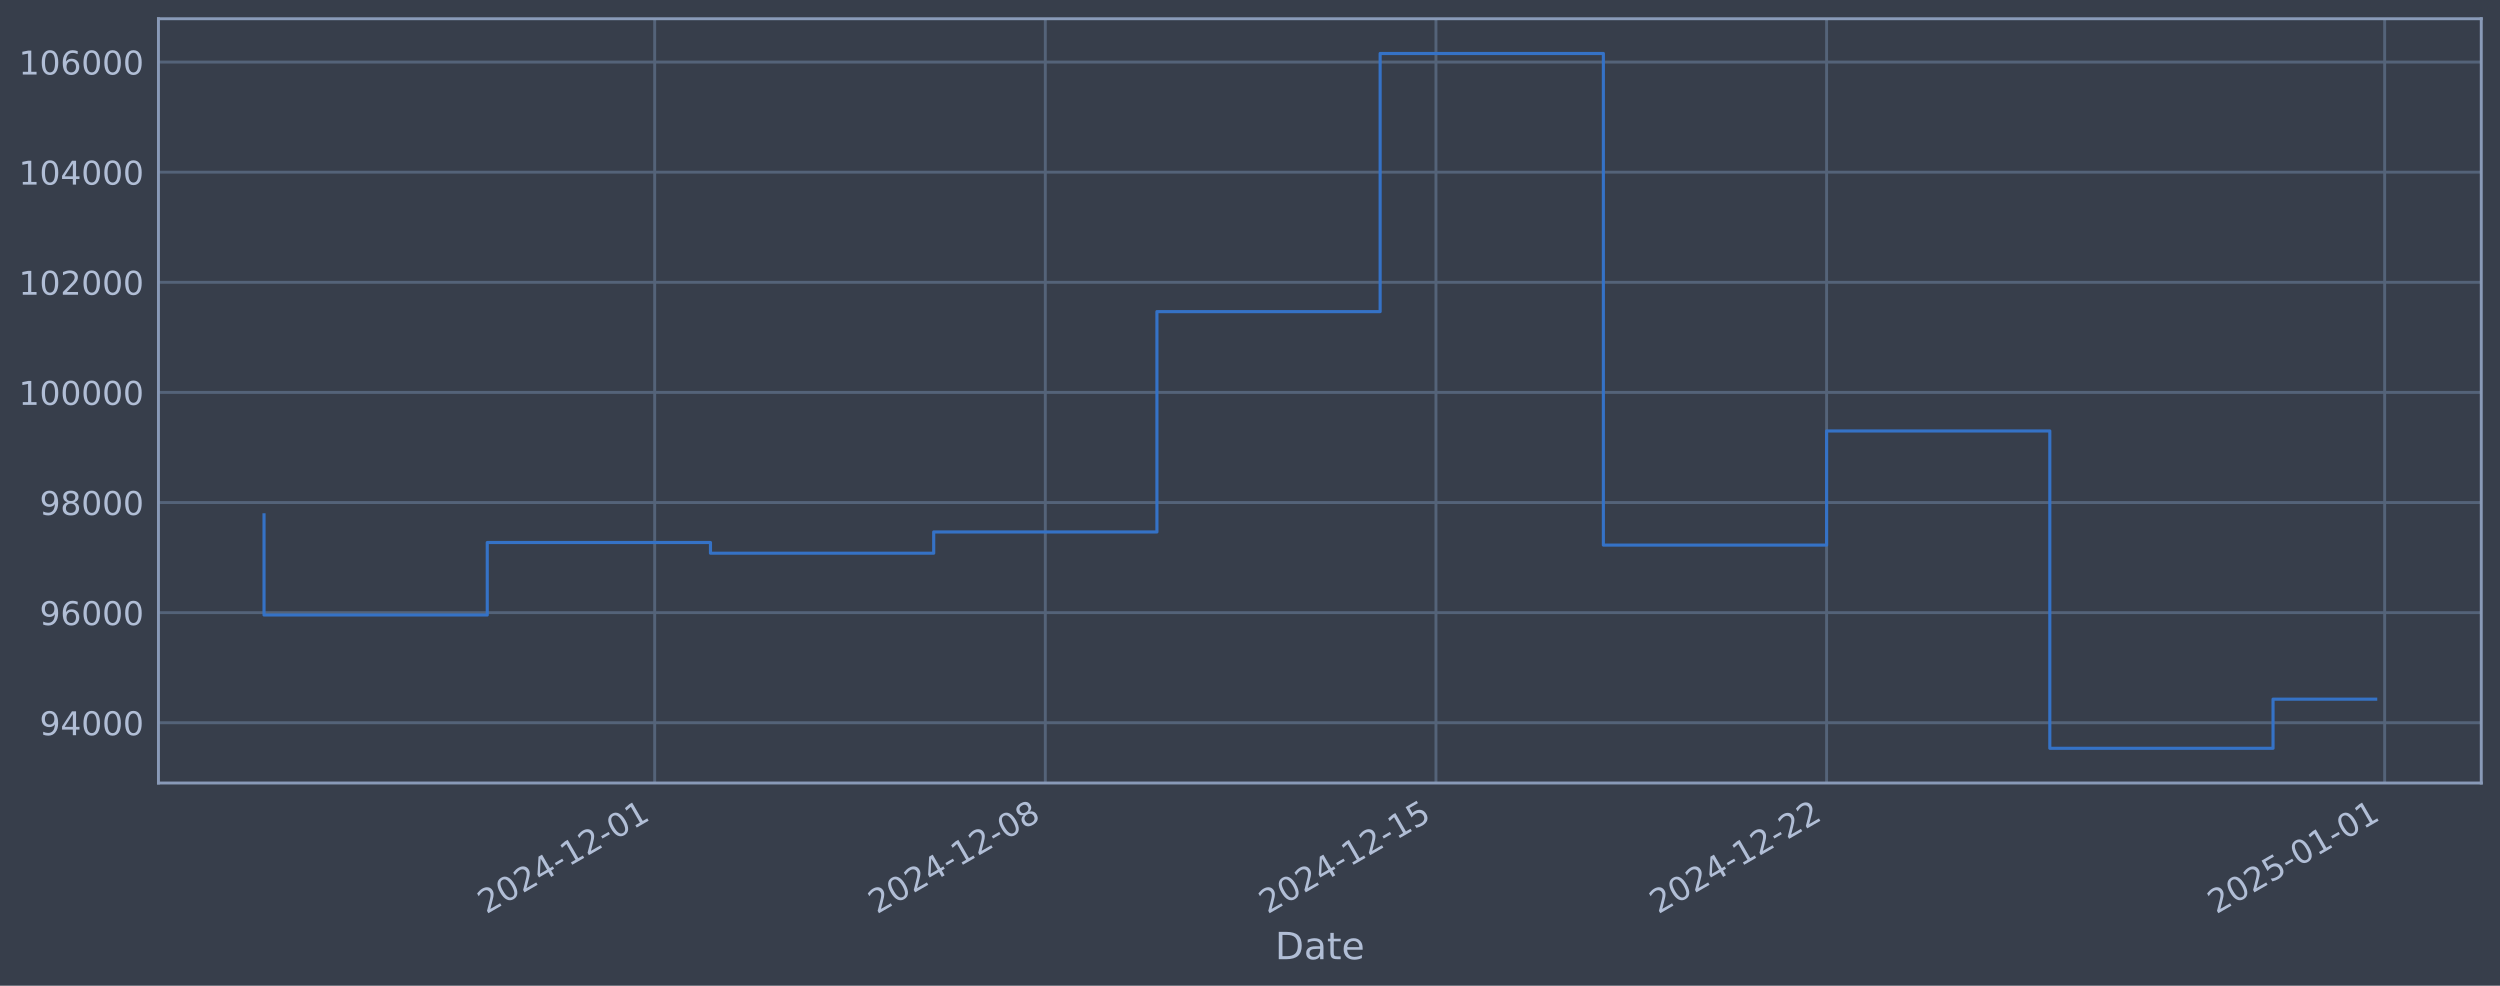
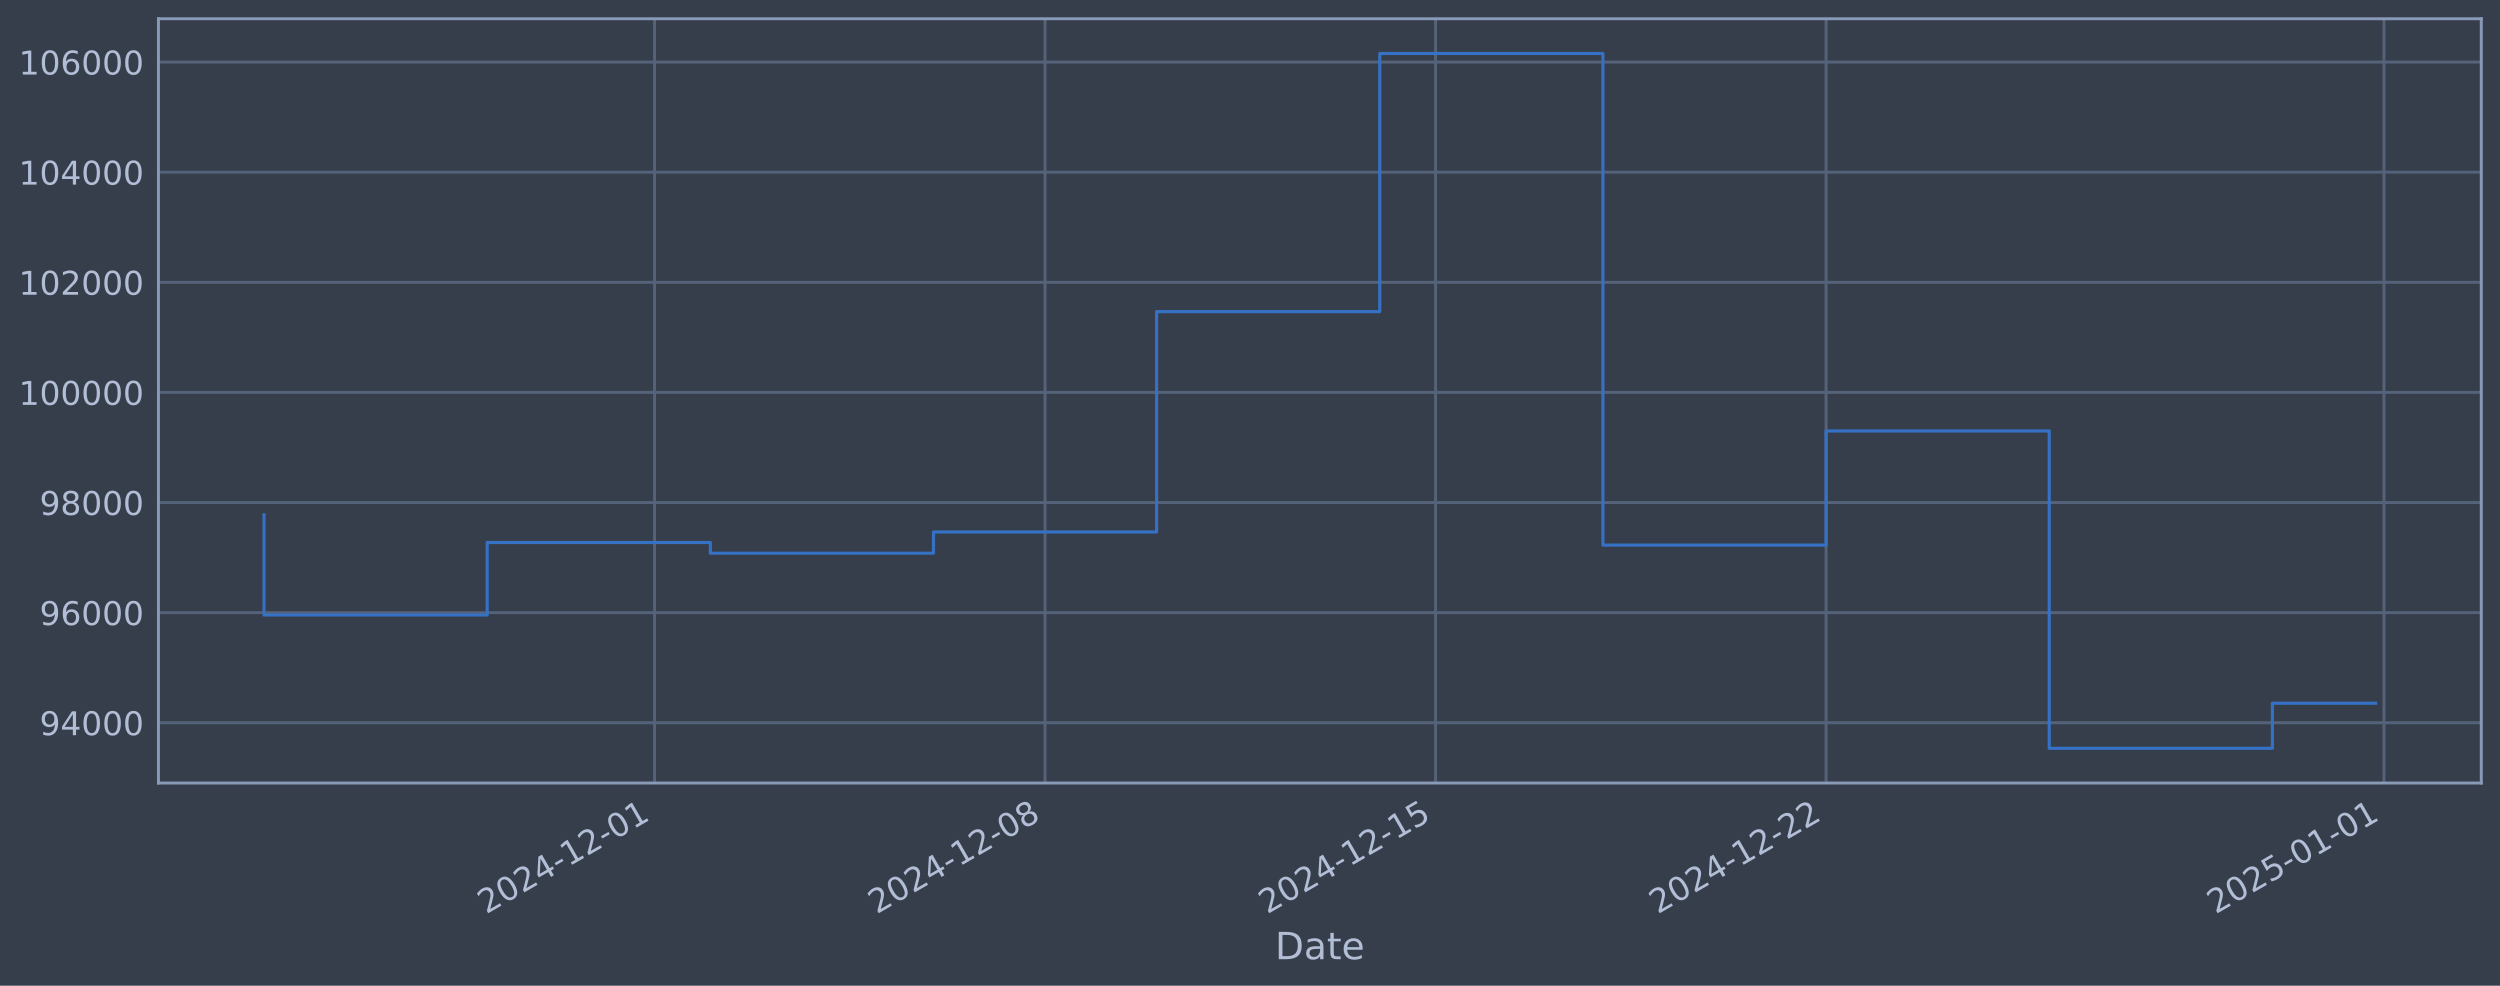
<svg xmlns="http://www.w3.org/2000/svg" xmlns:xlink="http://www.w3.org/1999/xlink" width="960.9pt" height="378.87pt" viewBox="0 0 960.9 378.87" version="1.1">
  <defs>
    <style type="text/css">*{stroke-linejoin: round; stroke-linecap: butt}</style>
  </defs>
  <g id="figure_1">
    <g id="patch_1">
      <path d="M 0 378.87  L 960.9 378.87  L 960.9 0  L 0 0  z " style="fill: #373e4b" />
    </g>
    <g id="axes_1">
      <g id="patch_2">
        <path d="M 60.901 300.96  L 953.701 300.96  L 953.701 7.2  L 60.901 7.2  z " style="fill: #373e4b" />
      </g>
      <g id="matplotlib.axis_1">
        <g id="xtick_1">
          <g id="line2d_1">
-             <path d="M 251.629 300.96  L 251.629 7.2  " clip-path="url(#pb779fe886f)" style="fill: none; stroke: #546379; stroke-width: 1.12; stroke-linecap: square" />
+             <path d="M 251.58 300.96  L 251.58 7.2  " clip-path="url(#pb76567f320)" style="fill: none; stroke: #546379; stroke-width: 1.12; stroke-linecap: square" />
          </g>
          <g id="line2d_2" />
          <g id="text_1">
-             <g style="fill: #b1bed6" transform="translate(186.9037 351.4642) rotate(-30) scale(0.126 -0.126)">
+             <g style="fill: #b1bed6" transform="translate(186.8543 351.4642) rotate(-30) scale(0.126 -0.126)">
              <defs>
                <path id="DejaVuSans-32" d="M 1228 531  L 3431 531  L 3431 0  L 469 0  L 469 531  Q 828 903 1448 1529  Q 2069 2156 2228 2338  Q 2531 2678 2651 2914  Q 2772 3150 2772 3378  Q 2772 3750 2511 3984  Q 2250 4219 1831 4219  Q 1534 4219 1204 4116  Q 875 4013 500 3803  L 500 4441  Q 881 4594 1212 4672  Q 1544 4750 1819 4750  Q 2544 4750 2975 4387  Q 3406 4025 3406 3419  Q 3406 3131 3298 2873  Q 3191 2616 2906 2266  Q 2828 2175 2409 1742  Q 1991 1309 1228 531  z " transform="scale(0.015625)" />
                <path id="DejaVuSans-30" d="M 2034 4250  Q 1547 4250 1301 3770  Q 1056 3291 1056 2328  Q 1056 1369 1301 889  Q 1547 409 2034 409  Q 2525 409 2770 889  Q 3016 1369 3016 2328  Q 3016 3291 2770 3770  Q 2525 4250 2034 4250  z M 2034 4750  Q 2819 4750 3233 4129  Q 3647 3509 3647 2328  Q 3647 1150 3233 529  Q 2819 -91 2034 -91  Q 1250 -91 836 529  Q 422 1150 422 2328  Q 422 3509 836 4129  Q 1250 4750 2034 4750  z " transform="scale(0.015625)" />
                <path id="DejaVuSans-34" d="M 2419 4116  L 825 1625  L 2419 1625  L 2419 4116  z M 2253 4666  L 3047 4666  L 3047 1625  L 3713 1625  L 3713 1100  L 3047 1100  L 3047 0  L 2419 0  L 2419 1100  L 313 1100  L 313 1709  L 2253 4666  z " transform="scale(0.015625)" />
                <path id="DejaVuSans-2d" d="M 313 2009  L 1997 2009  L 1997 1497  L 313 1497  L 313 2009  z " transform="scale(0.015625)" />
                <path id="DejaVuSans-31" d="M 794 531  L 1825 531  L 1825 4091  L 703 3866  L 703 4441  L 1819 4666  L 2450 4666  L 2450 531  L 3481 531  L 3481 0  L 794 0  L 794 531  z " transform="scale(0.015625)" />
              </defs>
              <use xlink:href="#DejaVuSans-32" />
              <use xlink:href="#DejaVuSans-30" transform="translate(63.62305 0)" />
              <use xlink:href="#DejaVuSans-32" transform="translate(127.2461 0)" />
              <use xlink:href="#DejaVuSans-34" transform="translate(190.8691 0)" />
              <use xlink:href="#DejaVuSans-2d" transform="translate(254.4922 0)" />
              <use xlink:href="#DejaVuSans-31" transform="translate(290.5762 0)" />
              <use xlink:href="#DejaVuSans-32" transform="translate(354.1992 0)" />
              <use xlink:href="#DejaVuSans-2d" transform="translate(417.8223 0)" />
              <use xlink:href="#DejaVuSans-30" transform="translate(453.9062 0)" />
              <use xlink:href="#DejaVuSans-31" transform="translate(517.5293 0)" />
            </g>
          </g>
        </g>
        <g id="xtick_2">
          <g id="line2d_3">
-             <path d="M 401.776 300.96  L 401.776 7.2  " clip-path="url(#pb779fe886f)" style="fill: none; stroke: #546379; stroke-width: 1.12; stroke-linecap: square" />
+             <path d="M 401.677 300.96  L 401.677 7.2  " clip-path="url(#pb76567f320)" style="fill: none; stroke: #546379; stroke-width: 1.12; stroke-linecap: square" />
          </g>
          <g id="line2d_4" />
          <g id="text_2">
-             <g style="fill: #b1bed6" transform="translate(337.0505 351.4642) rotate(-30) scale(0.126 -0.126)">
+             <g style="fill: #b1bed6" transform="translate(336.9517 351.4642) rotate(-30) scale(0.126 -0.126)">
              <defs>
                <path id="DejaVuSans-38" d="M 2034 2216  Q 1584 2216 1326 1975  Q 1069 1734 1069 1313  Q 1069 891 1326 650  Q 1584 409 2034 409  Q 2484 409 2743 651  Q 3003 894 3003 1313  Q 3003 1734 2745 1975  Q 2488 2216 2034 2216  z M 1403 2484  Q 997 2584 770 2862  Q 544 3141 544 3541  Q 544 4100 942 4425  Q 1341 4750 2034 4750  Q 2731 4750 3128 4425  Q 3525 4100 3525 3541  Q 3525 3141 3298 2862  Q 3072 2584 2669 2484  Q 3125 2378 3379 2068  Q 3634 1759 3634 1313  Q 3634 634 3220 271  Q 2806 -91 2034 -91  Q 1263 -91 848 271  Q 434 634 434 1313  Q 434 1759 690 2068  Q 947 2378 1403 2484  z M 1172 3481  Q 1172 3119 1398 2916  Q 1625 2713 2034 2713  Q 2441 2713 2670 2916  Q 2900 3119 2900 3481  Q 2900 3844 2670 4047  Q 2441 4250 2034 4250  Q 1625 4250 1398 4047  Q 1172 3844 1172 3481  z " transform="scale(0.015625)" />
              </defs>
              <use xlink:href="#DejaVuSans-32" />
              <use xlink:href="#DejaVuSans-30" transform="translate(63.62305 0)" />
              <use xlink:href="#DejaVuSans-32" transform="translate(127.2461 0)" />
              <use xlink:href="#DejaVuSans-34" transform="translate(190.8691 0)" />
              <use xlink:href="#DejaVuSans-2d" transform="translate(254.4922 0)" />
              <use xlink:href="#DejaVuSans-31" transform="translate(290.5762 0)" />
              <use xlink:href="#DejaVuSans-32" transform="translate(354.1992 0)" />
              <use xlink:href="#DejaVuSans-2d" transform="translate(417.8223 0)" />
              <use xlink:href="#DejaVuSans-30" transform="translate(453.9062 0)" />
              <use xlink:href="#DejaVuSans-38" transform="translate(517.5293 0)" />
            </g>
          </g>
        </g>
        <g id="xtick_3">
          <g id="line2d_5">
-             <path d="M 551.923 300.96  L 551.923 7.2  " clip-path="url(#pb779fe886f)" style="fill: none; stroke: #546379; stroke-width: 1.12; stroke-linecap: square" />
+             <path d="M 551.775 300.96  L 551.775 7.2  " clip-path="url(#pb76567f320)" style="fill: none; stroke: #546379; stroke-width: 1.12; stroke-linecap: square" />
          </g>
          <g id="line2d_6" />
          <g id="text_3">
-             <g style="fill: #b1bed6" transform="translate(487.1974 351.4642) rotate(-30) scale(0.126 -0.126)">
+             <g style="fill: #b1bed6" transform="translate(487.0492 351.4642) rotate(-30) scale(0.126 -0.126)">
              <defs>
                <path id="DejaVuSans-35" d="M 691 4666  L 3169 4666  L 3169 4134  L 1269 4134  L 1269 2991  Q 1406 3038 1543 3061  Q 1681 3084 1819 3084  Q 2600 3084 3056 2656  Q 3513 2228 3513 1497  Q 3513 744 3044 326  Q 2575 -91 1722 -91  Q 1428 -91 1123 -41  Q 819 9 494 109  L 494 744  Q 775 591 1075 516  Q 1375 441 1709 441  Q 2250 441 2565 725  Q 2881 1009 2881 1497  Q 2881 1984 2565 2268  Q 2250 2553 1709 2553  Q 1456 2553 1204 2497  Q 953 2441 691 2322  L 691 4666  z " transform="scale(0.015625)" />
              </defs>
              <use xlink:href="#DejaVuSans-32" />
              <use xlink:href="#DejaVuSans-30" transform="translate(63.62305 0)" />
              <use xlink:href="#DejaVuSans-32" transform="translate(127.2461 0)" />
              <use xlink:href="#DejaVuSans-34" transform="translate(190.8691 0)" />
              <use xlink:href="#DejaVuSans-2d" transform="translate(254.4922 0)" />
              <use xlink:href="#DejaVuSans-31" transform="translate(290.5762 0)" />
              <use xlink:href="#DejaVuSans-32" transform="translate(354.1992 0)" />
              <use xlink:href="#DejaVuSans-2d" transform="translate(417.8223 0)" />
              <use xlink:href="#DejaVuSans-31" transform="translate(453.9062 0)" />
              <use xlink:href="#DejaVuSans-35" transform="translate(517.5293 0)" />
            </g>
          </g>
        </g>
        <g id="xtick_4">
          <g id="line2d_7">
-             <path d="M 702.07 300.96  L 702.07 7.2  " clip-path="url(#pb779fe886f)" style="fill: none; stroke: #546379; stroke-width: 1.12; stroke-linecap: square" />
+             <path d="M 701.872 300.96  L 701.872 7.2  " clip-path="url(#pb76567f320)" style="fill: none; stroke: #546379; stroke-width: 1.12; stroke-linecap: square" />
          </g>
          <g id="line2d_8" />
          <g id="text_4">
-             <g style="fill: #b1bed6" transform="translate(637.3442 351.4642) rotate(-30) scale(0.126 -0.126)">
+             <g style="fill: #b1bed6" transform="translate(637.1466 351.4642) rotate(-30) scale(0.126 -0.126)">
              <use xlink:href="#DejaVuSans-32" />
              <use xlink:href="#DejaVuSans-30" transform="translate(63.62305 0)" />
              <use xlink:href="#DejaVuSans-32" transform="translate(127.2461 0)" />
              <use xlink:href="#DejaVuSans-34" transform="translate(190.8691 0)" />
              <use xlink:href="#DejaVuSans-2d" transform="translate(254.4922 0)" />
              <use xlink:href="#DejaVuSans-31" transform="translate(290.5762 0)" />
              <use xlink:href="#DejaVuSans-32" transform="translate(354.1992 0)" />
              <use xlink:href="#DejaVuSans-2d" transform="translate(417.8223 0)" />
              <use xlink:href="#DejaVuSans-32" transform="translate(453.9062 0)" />
              <use xlink:href="#DejaVuSans-32" transform="translate(517.5293 0)" />
            </g>
          </g>
        </g>
        <g id="xtick_5">
          <g id="line2d_9">
-             <path d="M 916.565 300.96  L 916.565 7.2  " clip-path="url(#pb779fe886f)" style="fill: none; stroke: #546379; stroke-width: 1.12; stroke-linecap: square" />
+             <path d="M 916.297 300.96  L 916.297 7.2  " clip-path="url(#pb76567f320)" style="fill: none; stroke: #546379; stroke-width: 1.12; stroke-linecap: square" />
          </g>
          <g id="line2d_10" />
          <g id="text_5">
-             <g style="fill: #b1bed6" transform="translate(851.8397 351.4642) rotate(-30) scale(0.126 -0.126)">
+             <g style="fill: #b1bed6" transform="translate(851.5716 351.4642) rotate(-30) scale(0.126 -0.126)">
              <use xlink:href="#DejaVuSans-32" />
              <use xlink:href="#DejaVuSans-30" transform="translate(63.62305 0)" />
              <use xlink:href="#DejaVuSans-32" transform="translate(127.2461 0)" />
              <use xlink:href="#DejaVuSans-35" transform="translate(190.8691 0)" />
              <use xlink:href="#DejaVuSans-2d" transform="translate(254.4922 0)" />
              <use xlink:href="#DejaVuSans-30" transform="translate(290.5762 0)" />
              <use xlink:href="#DejaVuSans-31" transform="translate(354.1992 0)" />
              <use xlink:href="#DejaVuSans-2d" transform="translate(417.8223 0)" />
              <use xlink:href="#DejaVuSans-30" transform="translate(453.9062 0)" />
              <use xlink:href="#DejaVuSans-31" transform="translate(517.5293 0)" />
            </g>
          </g>
        </g>
        <g id="text_6">
          <g style="fill: #b1bed6" transform="translate(490.0914 368.6753) scale(0.144 -0.144)">
            <defs>
              <path id="DejaVuSans-44" d="M 1259 4147  L 1259 519  L 2022 519  Q 2988 519 3436 956  Q 3884 1394 3884 2338  Q 3884 3275 3436 3711  Q 2988 4147 2022 4147  L 1259 4147  z M 628 4666  L 1925 4666  Q 3281 4666 3915 4102  Q 4550 3538 4550 2338  Q 4550 1131 3912 565  Q 3275 0 1925 0  L 628 0  L 628 4666  z " transform="scale(0.015625)" />
              <path id="DejaVuSans-61" d="M 2194 1759  Q 1497 1759 1228 1600  Q 959 1441 959 1056  Q 959 750 1161 570  Q 1363 391 1709 391  Q 2188 391 2477 730  Q 2766 1069 2766 1631  L 2766 1759  L 2194 1759  z M 3341 1997  L 3341 0  L 2766 0  L 2766 531  Q 2569 213 2275 61  Q 1981 -91 1556 -91  Q 1019 -91 701 211  Q 384 513 384 1019  Q 384 1609 779 1909  Q 1175 2209 1959 2209  L 2766 2209  L 2766 2266  Q 2766 2663 2505 2880  Q 2244 3097 1772 3097  Q 1472 3097 1187 3025  Q 903 2953 641 2809  L 641 3341  Q 956 3463 1253 3523  Q 1550 3584 1831 3584  Q 2591 3584 2966 3190  Q 3341 2797 3341 1997  z " transform="scale(0.015625)" />
              <path id="DejaVuSans-74" d="M 1172 4494  L 1172 3500  L 2356 3500  L 2356 3053  L 1172 3053  L 1172 1153  Q 1172 725 1289 603  Q 1406 481 1766 481  L 2356 481  L 2356 0  L 1766 0  Q 1100 0 847 248  Q 594 497 594 1153  L 594 3053  L 172 3053  L 172 3500  L 594 3500  L 594 4494  L 1172 4494  z " transform="scale(0.015625)" />
              <path id="DejaVuSans-65" d="M 3597 1894  L 3597 1613  L 953 1613  Q 991 1019 1311 708  Q 1631 397 2203 397  Q 2534 397 2845 478  Q 3156 559 3463 722  L 3463 178  Q 3153 47 2828 -22  Q 2503 -91 2169 -91  Q 1331 -91 842 396  Q 353 884 353 1716  Q 353 2575 817 3079  Q 1281 3584 2069 3584  Q 2775 3584 3186 3129  Q 3597 2675 3597 1894  z M 3022 2063  Q 3016 2534 2758 2815  Q 2500 3097 2075 3097  Q 1594 3097 1305 2825  Q 1016 2553 972 2059  L 3022 2063  z " transform="scale(0.015625)" />
            </defs>
            <use xlink:href="#DejaVuSans-44" />
            <use xlink:href="#DejaVuSans-61" transform="translate(77.00195 0)" />
            <use xlink:href="#DejaVuSans-74" transform="translate(138.2812 0)" />
            <use xlink:href="#DejaVuSans-65" transform="translate(177.4902 0)" />
          </g>
        </g>
      </g>
      <g id="matplotlib.axis_2">
        <g id="ytick_1">
          <g id="line2d_11">
-             <path d="M 60.901 277.797  L 953.701 277.797  " clip-path="url(#pb779fe886f)" style="fill: none; stroke: #546379; stroke-width: 1.12; stroke-linecap: square" />
+             <path d="M 60.901 277.797  L 953.701 277.797  " clip-path="url(#pb76567f320)" style="fill: none; stroke: #546379; stroke-width: 1.12; stroke-linecap: square" />
          </g>
          <g id="line2d_12" />
          <g id="text_7">
            <g style="fill: #b1bed6" transform="translate(15.21675 282.5841) scale(0.126 -0.126)">
              <defs>
                <path id="DejaVuSans-39" d="M 703 97  L 703 672  Q 941 559 1184 500  Q 1428 441 1663 441  Q 2288 441 2617 861  Q 2947 1281 2994 2138  Q 2813 1869 2534 1725  Q 2256 1581 1919 1581  Q 1219 1581 811 2004  Q 403 2428 403 3163  Q 403 3881 828 4315  Q 1253 4750 1959 4750  Q 2769 4750 3195 4129  Q 3622 3509 3622 2328  Q 3622 1225 3098 567  Q 2575 -91 1691 -91  Q 1453 -91 1209 -44  Q 966 3 703 97  z M 1959 2075  Q 2384 2075 2632 2365  Q 2881 2656 2881 3163  Q 2881 3666 2632 3958  Q 2384 4250 1959 4250  Q 1534 4250 1286 3958  Q 1038 3666 1038 3163  Q 1038 2656 1286 2365  Q 1534 2075 1959 2075  z " transform="scale(0.015625)" />
              </defs>
              <use xlink:href="#DejaVuSans-39" />
              <use xlink:href="#DejaVuSans-34" transform="translate(63.62305 0)" />
              <use xlink:href="#DejaVuSans-30" transform="translate(127.2461 0)" />
              <use xlink:href="#DejaVuSans-30" transform="translate(190.8691 0)" />
              <use xlink:href="#DejaVuSans-30" transform="translate(254.4922 0)" />
            </g>
          </g>
        </g>
        <g id="ytick_2">
          <g id="line2d_13">
-             <path d="M 60.901 235.473  L 953.701 235.473  " clip-path="url(#pb779fe886f)" style="fill: none; stroke: #546379; stroke-width: 1.12; stroke-linecap: square" />
+             <path d="M 60.901 235.473  L 953.701 235.473  " clip-path="url(#pb76567f320)" style="fill: none; stroke: #546379; stroke-width: 1.12; stroke-linecap: square" />
          </g>
          <g id="line2d_14" />
          <g id="text_8">
            <g style="fill: #b1bed6" transform="translate(15.21675 240.2602) scale(0.126 -0.126)">
              <defs>
                <path id="DejaVuSans-36" d="M 2113 2584  Q 1688 2584 1439 2293  Q 1191 2003 1191 1497  Q 1191 994 1439 701  Q 1688 409 2113 409  Q 2538 409 2786 701  Q 3034 994 3034 1497  Q 3034 2003 2786 2293  Q 2538 2584 2113 2584  z M 3366 4563  L 3366 3988  Q 3128 4100 2886 4159  Q 2644 4219 2406 4219  Q 1781 4219 1451 3797  Q 1122 3375 1075 2522  Q 1259 2794 1537 2939  Q 1816 3084 2150 3084  Q 2853 3084 3261 2657  Q 3669 2231 3669 1497  Q 3669 778 3244 343  Q 2819 -91 2113 -91  Q 1303 -91 875 529  Q 447 1150 447 2328  Q 447 3434 972 4092  Q 1497 4750 2381 4750  Q 2619 4750 2861 4703  Q 3103 4656 3366 4563  z " transform="scale(0.015625)" />
              </defs>
              <use xlink:href="#DejaVuSans-39" />
              <use xlink:href="#DejaVuSans-36" transform="translate(63.62305 0)" />
              <use xlink:href="#DejaVuSans-30" transform="translate(127.2461 0)" />
              <use xlink:href="#DejaVuSans-30" transform="translate(190.8691 0)" />
              <use xlink:href="#DejaVuSans-30" transform="translate(254.4922 0)" />
            </g>
          </g>
        </g>
        <g id="ytick_3">
          <g id="line2d_15">
-             <path d="M 60.901 193.149  L 953.701 193.149  " clip-path="url(#pb779fe886f)" style="fill: none; stroke: #546379; stroke-width: 1.12; stroke-linecap: square" />
+             <path d="M 60.901 193.149  L 953.701 193.149  " clip-path="url(#pb76567f320)" style="fill: none; stroke: #546379; stroke-width: 1.12; stroke-linecap: square" />
          </g>
          <g id="line2d_16" />
          <g id="text_9">
            <g style="fill: #b1bed6" transform="translate(15.21675 197.9364) scale(0.126 -0.126)">
              <use xlink:href="#DejaVuSans-39" />
              <use xlink:href="#DejaVuSans-38" transform="translate(63.62305 0)" />
              <use xlink:href="#DejaVuSans-30" transform="translate(127.2461 0)" />
              <use xlink:href="#DejaVuSans-30" transform="translate(190.8691 0)" />
              <use xlink:href="#DejaVuSans-30" transform="translate(254.4922 0)" />
            </g>
          </g>
        </g>
        <g id="ytick_4">
          <g id="line2d_17">
-             <path d="M 60.901 150.826  L 953.701 150.826  " clip-path="url(#pb779fe886f)" style="fill: none; stroke: #546379; stroke-width: 1.12; stroke-linecap: square" />
+             <path d="M 60.901 150.826  L 953.701 150.826  " clip-path="url(#pb76567f320)" style="fill: none; stroke: #546379; stroke-width: 1.12; stroke-linecap: square" />
          </g>
          <g id="line2d_18" />
          <g id="text_10">
            <g style="fill: #b1bed6" transform="translate(7.2 155.6126) scale(0.126 -0.126)">
              <use xlink:href="#DejaVuSans-31" />
              <use xlink:href="#DejaVuSans-30" transform="translate(63.62305 0)" />
              <use xlink:href="#DejaVuSans-30" transform="translate(127.2461 0)" />
              <use xlink:href="#DejaVuSans-30" transform="translate(190.8691 0)" />
              <use xlink:href="#DejaVuSans-30" transform="translate(254.4922 0)" />
              <use xlink:href="#DejaVuSans-30" transform="translate(318.1152 0)" />
            </g>
          </g>
        </g>
        <g id="ytick_5">
          <g id="line2d_19">
-             <path d="M 60.901 108.502  L 953.701 108.502  " clip-path="url(#pb779fe886f)" style="fill: none; stroke: #546379; stroke-width: 1.12; stroke-linecap: square" />
+             <path d="M 60.901 108.502  L 953.701 108.502  " clip-path="url(#pb76567f320)" style="fill: none; stroke: #546379; stroke-width: 1.12; stroke-linecap: square" />
          </g>
          <g id="line2d_20" />
          <g id="text_11">
            <g style="fill: #b1bed6" transform="translate(7.2 113.2888) scale(0.126 -0.126)">
              <use xlink:href="#DejaVuSans-31" />
              <use xlink:href="#DejaVuSans-30" transform="translate(63.62305 0)" />
              <use xlink:href="#DejaVuSans-32" transform="translate(127.2461 0)" />
              <use xlink:href="#DejaVuSans-30" transform="translate(190.8691 0)" />
              <use xlink:href="#DejaVuSans-30" transform="translate(254.4922 0)" />
              <use xlink:href="#DejaVuSans-30" transform="translate(318.1152 0)" />
            </g>
          </g>
        </g>
        <g id="ytick_6">
          <g id="line2d_21">
-             <path d="M 60.901 66.178  L 953.701 66.178  " clip-path="url(#pb779fe886f)" style="fill: none; stroke: #546379; stroke-width: 1.12; stroke-linecap: square" />
+             <path d="M 60.901 66.178  L 953.701 66.178  " clip-path="url(#pb76567f320)" style="fill: none; stroke: #546379; stroke-width: 1.12; stroke-linecap: square" />
          </g>
          <g id="line2d_22" />
          <g id="text_12">
            <g style="fill: #b1bed6" transform="translate(7.2 70.96502) scale(0.126 -0.126)">
              <use xlink:href="#DejaVuSans-31" />
              <use xlink:href="#DejaVuSans-30" transform="translate(63.62305 0)" />
              <use xlink:href="#DejaVuSans-34" transform="translate(127.2461 0)" />
              <use xlink:href="#DejaVuSans-30" transform="translate(190.8691 0)" />
              <use xlink:href="#DejaVuSans-30" transform="translate(254.4922 0)" />
              <use xlink:href="#DejaVuSans-30" transform="translate(318.1152 0)" />
            </g>
          </g>
        </g>
        <g id="ytick_7">
          <g id="line2d_23">
-             <path d="M 60.901 23.854  L 953.701 23.854  " clip-path="url(#pb779fe886f)" style="fill: none; stroke: #546379; stroke-width: 1.12; stroke-linecap: square" />
+             <path d="M 60.901 23.854  L 953.701 23.854  " clip-path="url(#pb76567f320)" style="fill: none; stroke: #546379; stroke-width: 1.12; stroke-linecap: square" />
          </g>
          <g id="line2d_24" />
          <g id="text_13">
            <g style="fill: #b1bed6" transform="translate(7.2 28.64121) scale(0.126 -0.126)">
              <use xlink:href="#DejaVuSans-31" />
              <use xlink:href="#DejaVuSans-30" transform="translate(63.62305 0)" />
              <use xlink:href="#DejaVuSans-36" transform="translate(127.2461 0)" />
              <use xlink:href="#DejaVuSans-30" transform="translate(190.8691 0)" />
              <use xlink:href="#DejaVuSans-30" transform="translate(254.4922 0)" />
              <use xlink:href="#DejaVuSans-30" transform="translate(318.1152 0)" />
            </g>
          </g>
        </g>
      </g>
      <g id="line2d_25">
-         <path d="M 101.482 197.87  L 101.482 236.383  L 187.281 236.383  L 187.281 208.521  L 273.079 208.521  L 273.079 212.628  L 358.877 212.628  L 358.877 204.459  L 444.675 204.459  L 444.675 119.77  L 530.473 119.77  L 530.473 20.553  L 616.272 20.553  L 616.272 209.517  L 702.07 209.517  L 702.07 165.636  L 787.868 165.636  L 787.868 287.607  L 873.666 287.607  L 873.666 268.724  L 913.119 268.724  " clip-path="url(#pb779fe886f)" style="fill: none; stroke: #3572c6; stroke-width: 1.2; stroke-linecap: square" />
+         <path d="M 101.482 197.87  L 101.482 236.383  L 187.252 236.383  L 187.252 208.521  L 273.022 208.521  L 273.022 212.628  L 358.792 212.628  L 358.792 204.459  L 444.562 204.459  L 444.562 119.77  L 530.332 119.77  L 530.332 20.553  L 616.102 20.553  L 616.102 209.517  L 701.872 209.517  L 701.872 165.636  L 787.642 165.636  L 787.642 287.607  L 873.412 287.607  L 873.412 270.303  L 913.119 270.303  " clip-path="url(#pb76567f320)" style="fill: none; stroke: #3572c6; stroke-width: 1.2; stroke-linecap: square" />
      </g>
      <g id="patch_3">
        <path d="M 60.901 300.96  L 60.901 7.2  " style="fill: none; stroke: #899ab8; stroke-width: 1.12; stroke-linejoin: miter; stroke-linecap: square" />
      </g>
      <g id="patch_4">
        <path d="M 953.701 300.96  L 953.701 7.2  " style="fill: none; stroke: #899ab8; stroke-width: 1.12; stroke-linejoin: miter; stroke-linecap: square" />
      </g>
      <g id="patch_5">
        <path d="M 60.901 300.96  L 953.701 300.96  " style="fill: none; stroke: #899ab8; stroke-width: 1.12; stroke-linejoin: miter; stroke-linecap: square" />
      </g>
      <g id="patch_6">
        <path d="M 60.901 7.2  L 953.701 7.2  " style="fill: none; stroke: #899ab8; stroke-width: 1.12; stroke-linejoin: miter; stroke-linecap: square" />
      </g>
    </g>
  </g>
  <defs>
-     <clipPath id="pb779fe886f">
+     <clipPath id="pb76567f320">
      <rect x="60.901" y="7.2" width="892.8" height="293.76" />
    </clipPath>
  </defs>
</svg>
